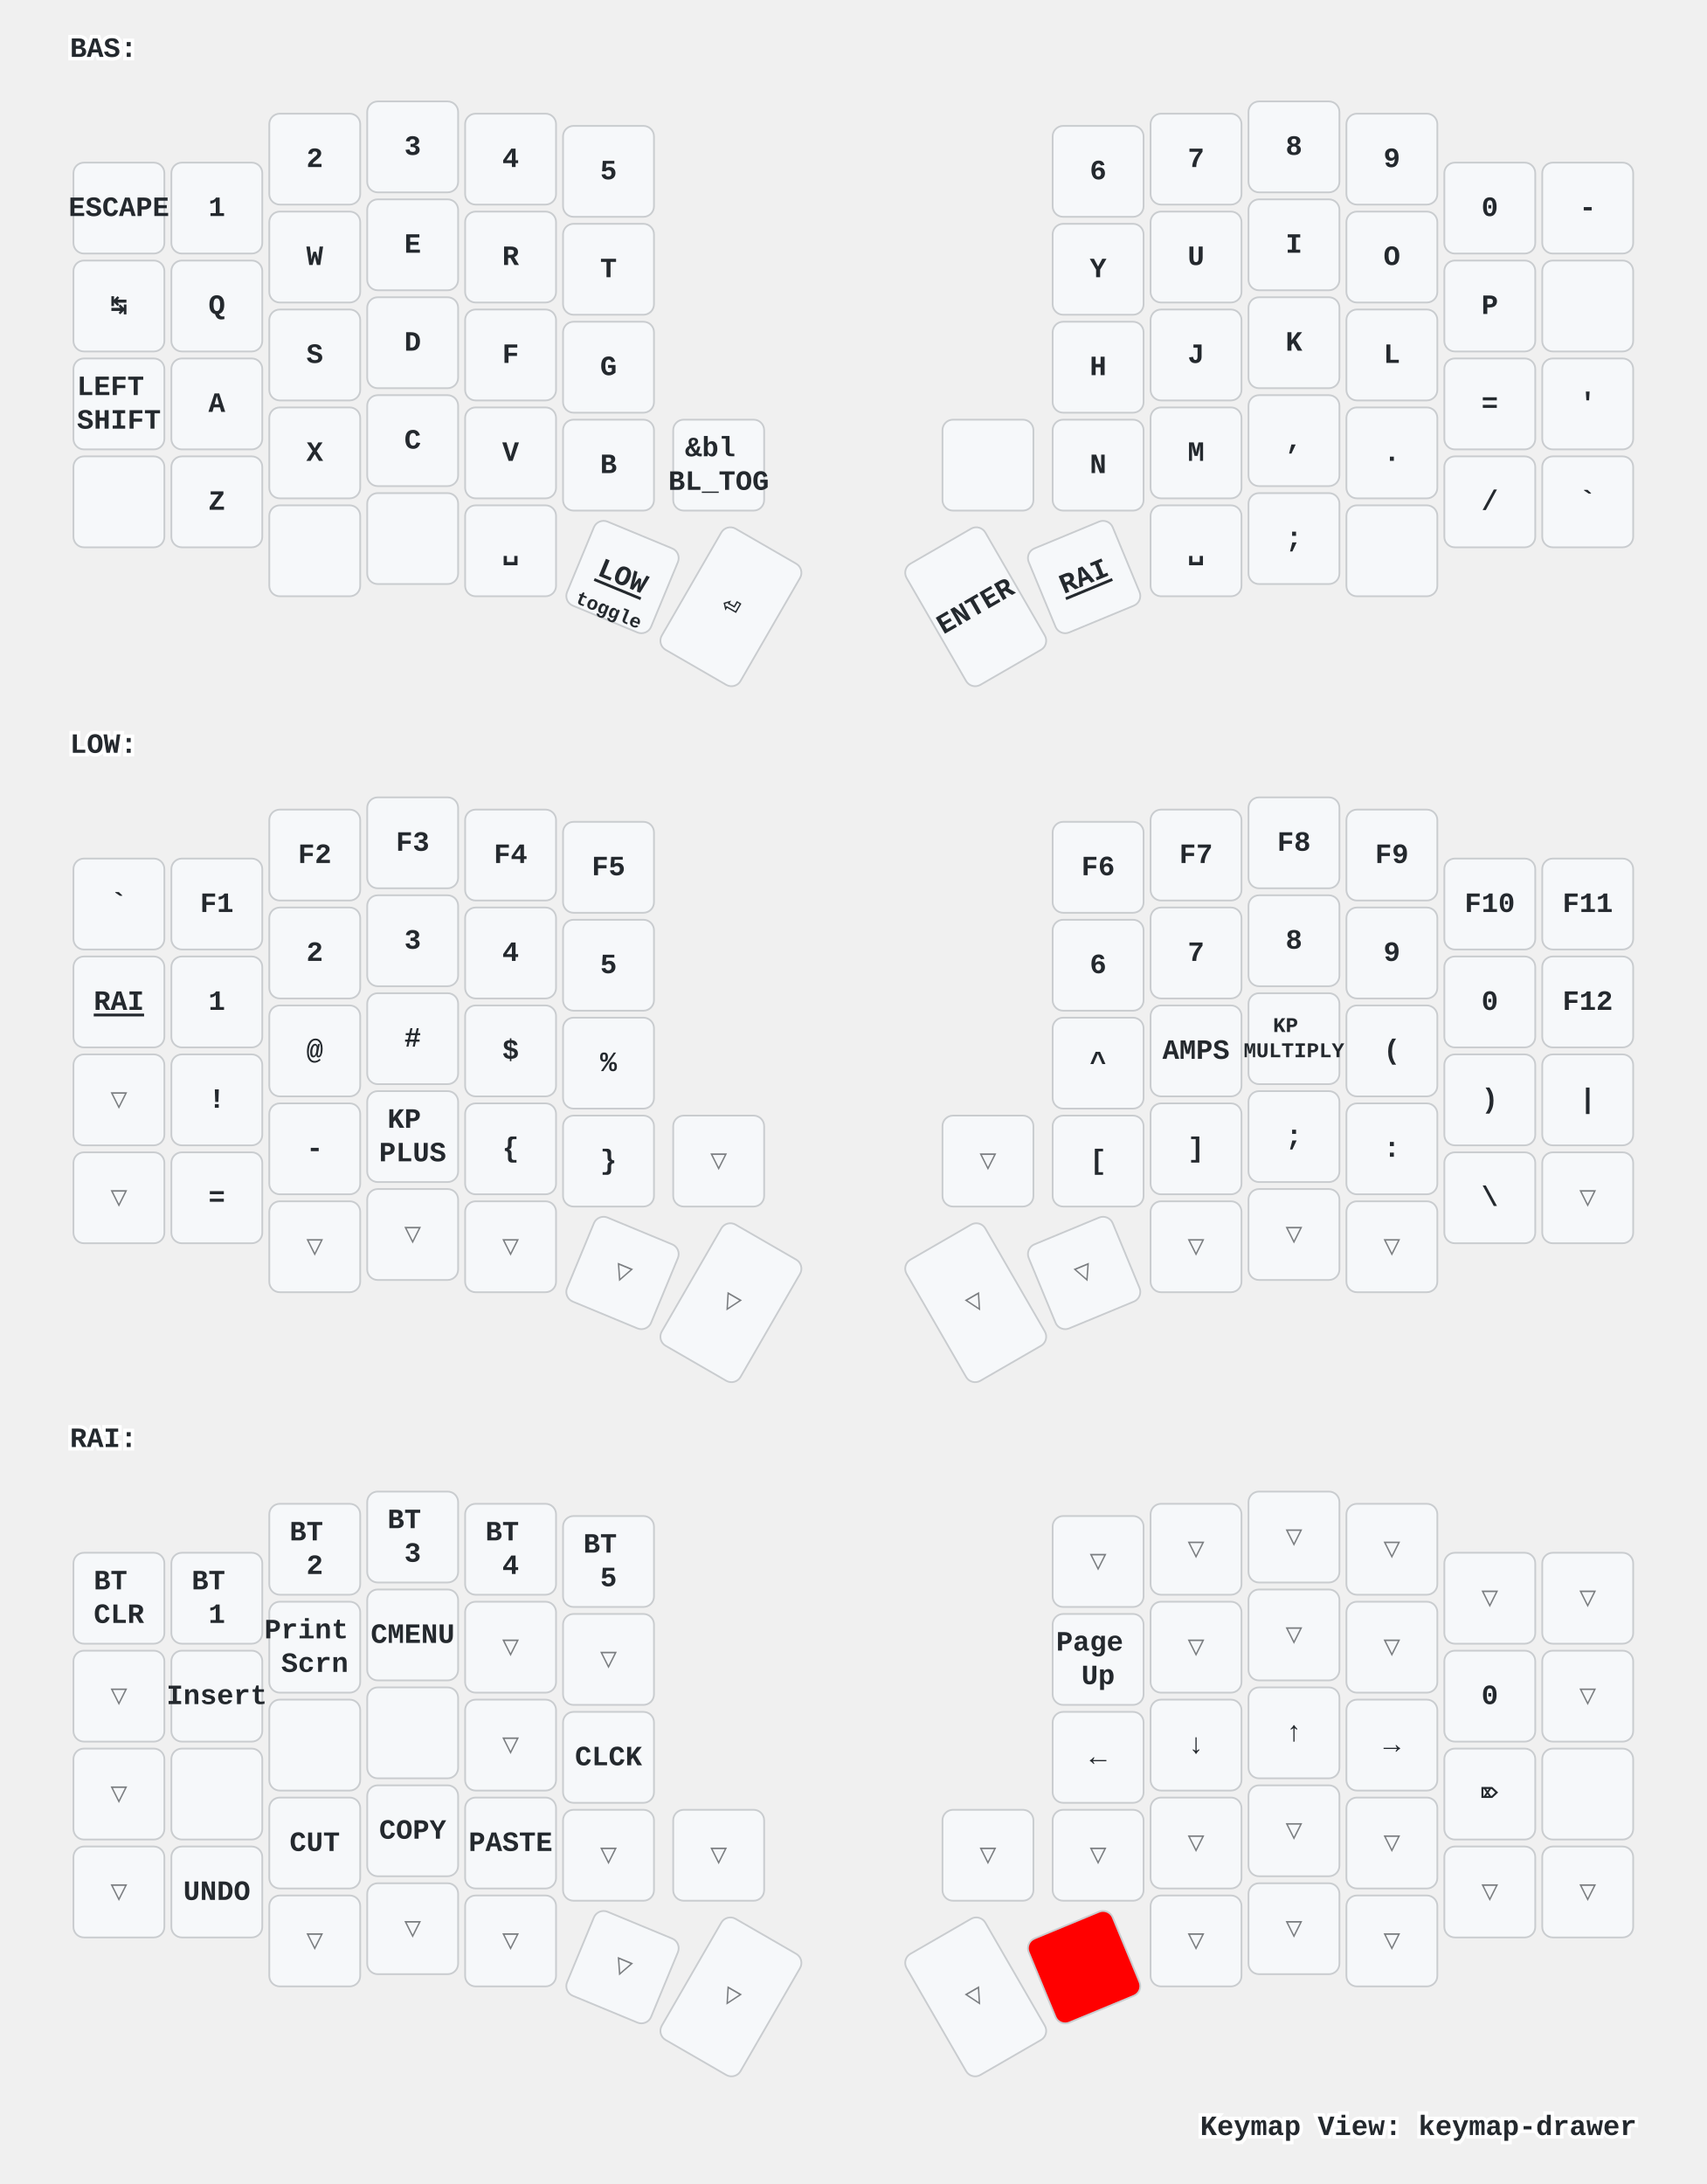
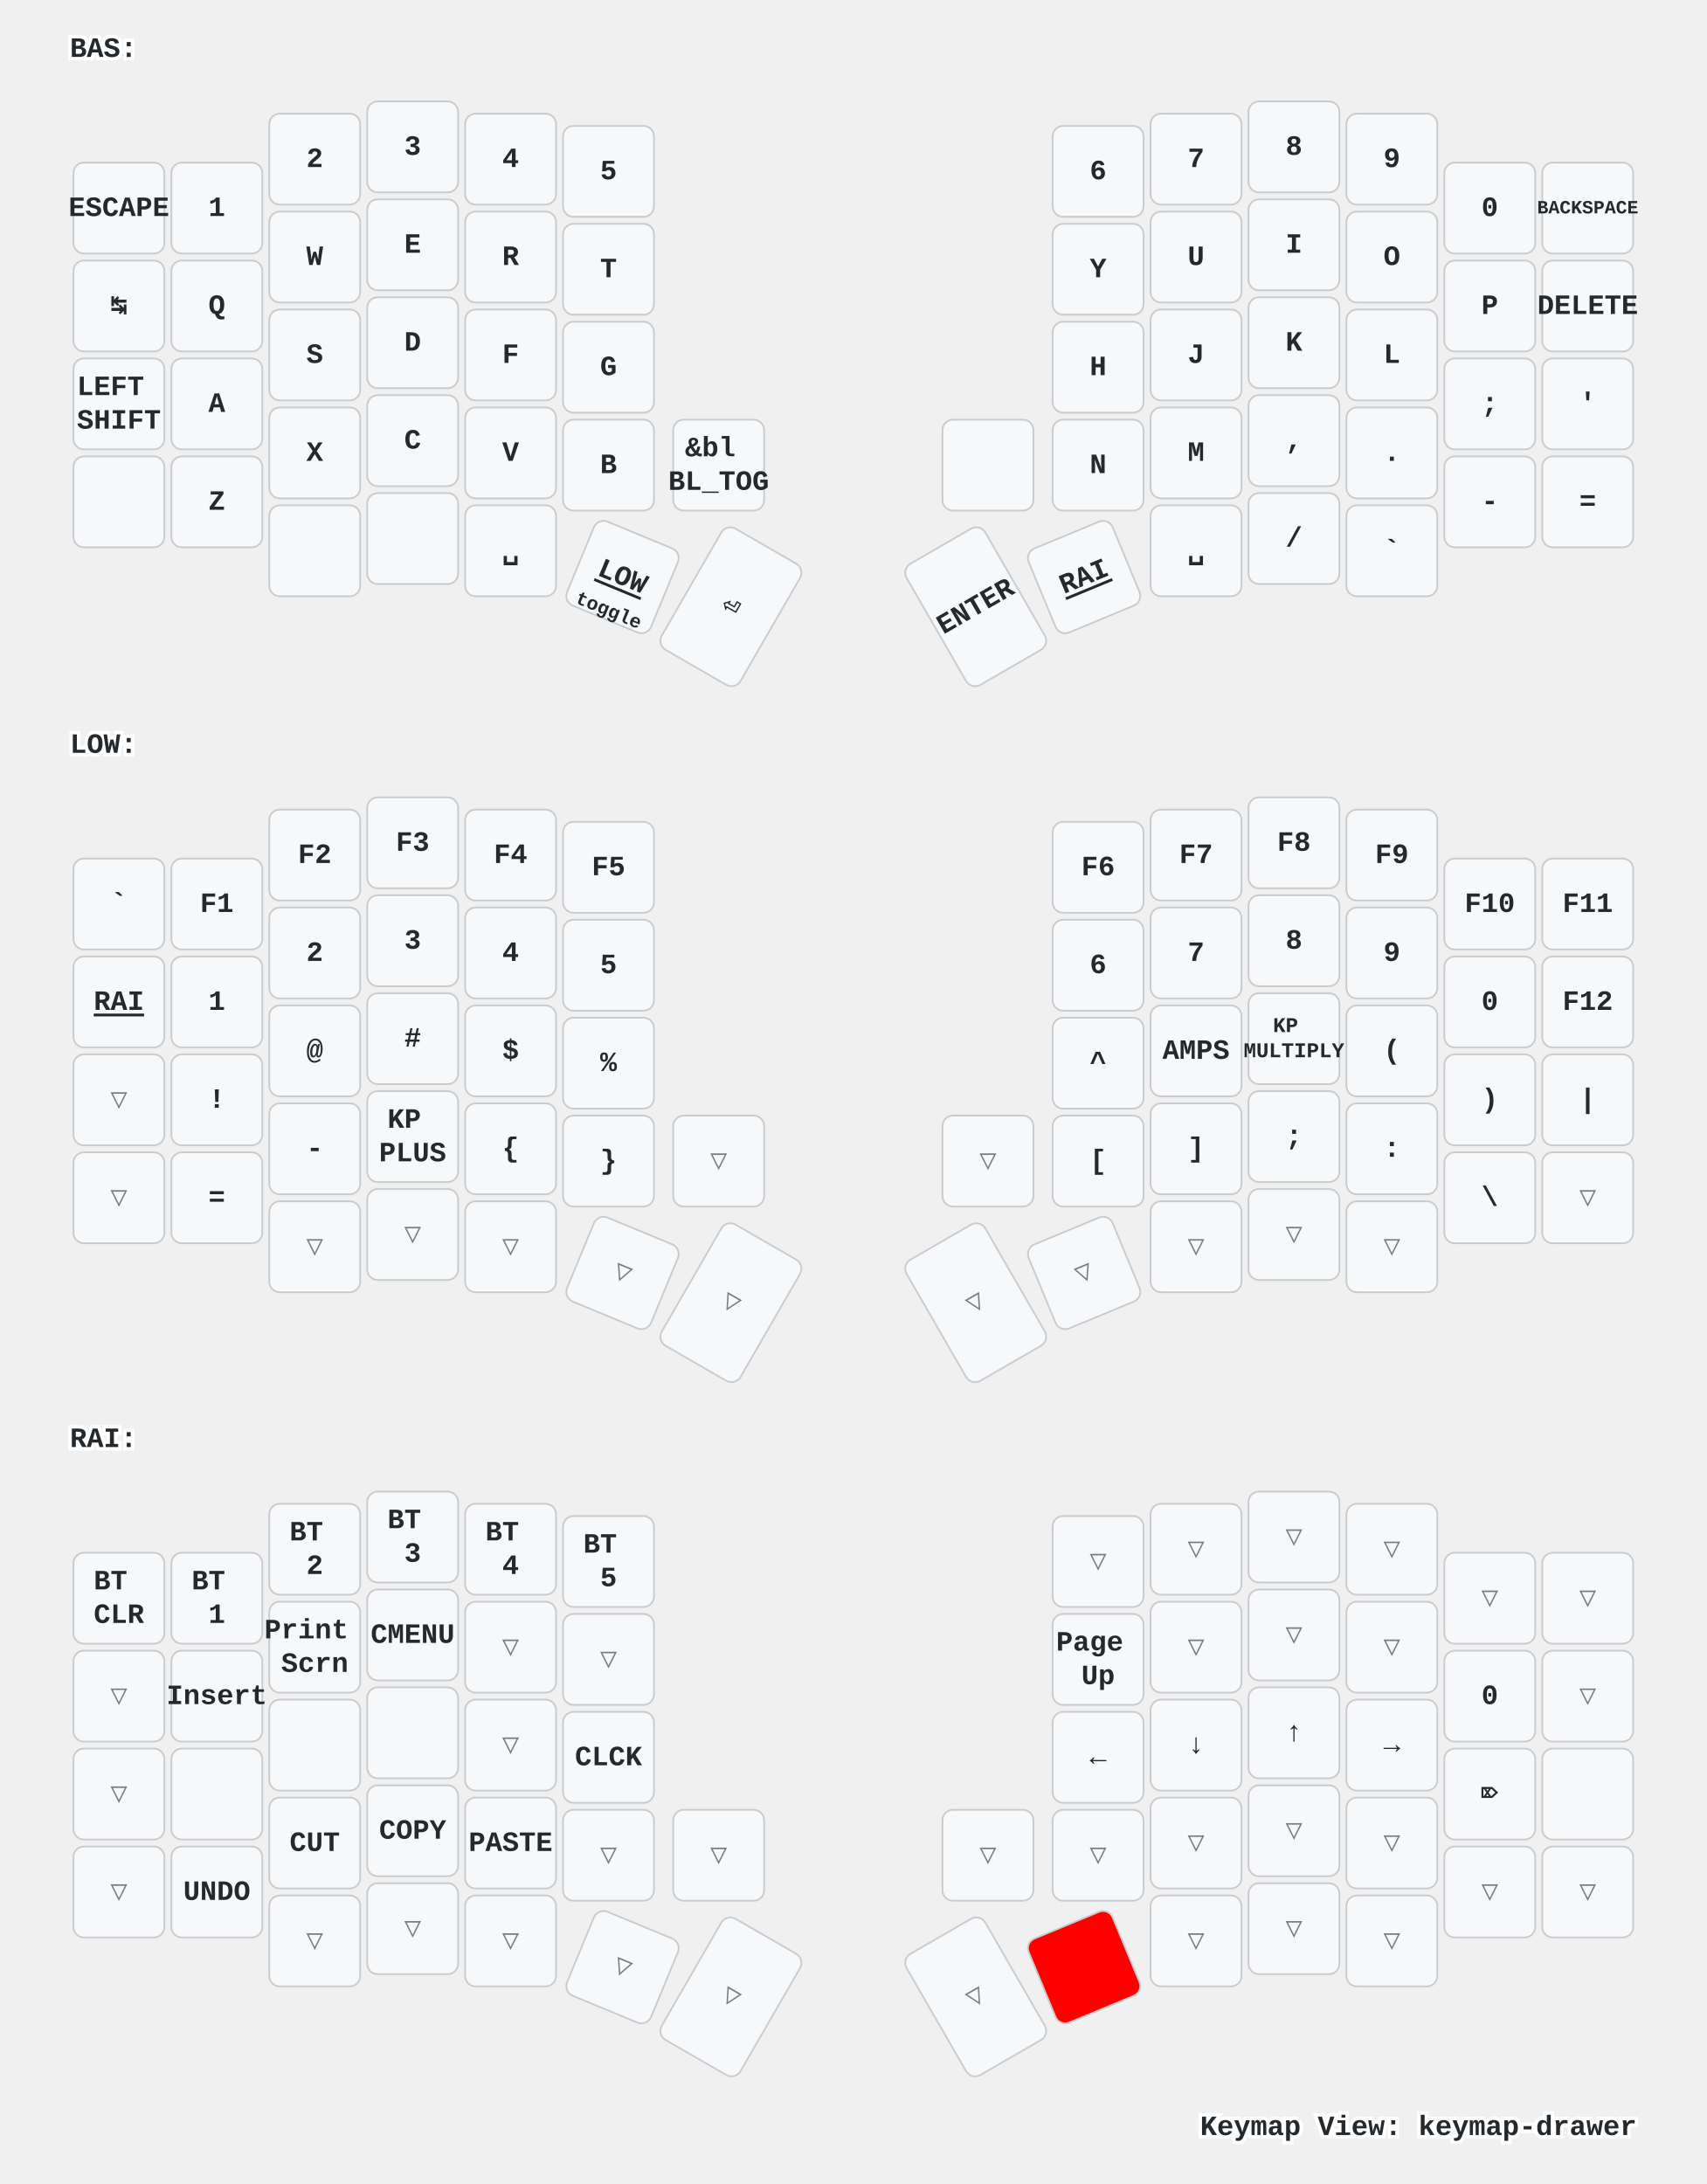
<svg xmlns="http://www.w3.org/2000/svg" xmlns:xlink="http://www.w3.org/1999/xlink" width="976" height="1249" viewBox="0 0 976 1249" class="keymap">
  <defs>/* start glyphs */
<svg id="mdi:apple-keyboard-command">
      <svg id="mdi-apple-keyboard-command" viewBox="0 0 24 24">
        <path d="M6,2A4,4 0 0,1 10,6V8H14V6A4,4 0 0,1 18,2A4,4 0 0,1 22,6A4,4 0 0,1 18,10H16V14H18A4,4 0 0,1 22,18A4,4 0 0,1 18,22A4,4 0 0,1 14,18V16H10V18A4,4 0 0,1 6,22A4,4 0 0,1 2,18A4,4 0 0,1 6,14H8V10H6A4,4 0 0,1 2,6A4,4 0 0,1 6,2M16,18A2,2 0 0,0 18,20A2,2 0 0,0 20,18A2,2 0 0,0 18,16H16V18M14,10H10V14H14V10M6,16A2,2 0 0,0 4,18A2,2 0 0,0 6,20A2,2 0 0,0 8,18V16H6M8,6A2,2 0 0,0 6,4A2,2 0 0,0 4,6A2,2 0 0,0 6,8H8V6M18,8A2,2 0 0,0 20,6A2,2 0 0,0 18,4A2,2 0 0,0 16,6V8H18Z" />
      </svg>
    </svg>
    <svg id="mdi:apple-keyboard-control">
      <svg id="mdi-apple-keyboard-control" viewBox="0 0 24 24">
        <path d="M19.78,11.78L18.36,13.19L12,6.83L5.64,13.19L4.22,11.78L12,4L19.78,11.78Z" />
      </svg>
    </svg>
    <svg id="mdi:apple-keyboard-option">
      <svg id="mdi-apple-keyboard-option" viewBox="0 0 24 24">
        <path d="M3,4H9.11L16.15,18H21V20H14.88L7.84,6H3V4M14,4H21V6H14V4Z" />
      </svg>
    </svg>
    <svg id="mdi:apple-keyboard-shift">
      <svg id="mdi-apple-keyboard-shift" viewBox="0 0 24 24">
        <path d="M15,18V12H17.17L12,6.83L6.83,12H9V18H15M12,4L22,14H17V20H7V14H2L12,4Z" />
      </svg>
    </svg>
    <svg id="mdi:backspace-outline">
      <svg id="mdi-backspace-outline" viewBox="0 0 24 24">
        <path d="M19,15.59L17.59,17L14,13.41L10.41,17L9,15.59L12.59,12L9,8.41L10.41,7L14,10.59L17.59,7L19,8.41L15.41,12L19,15.59M22,3A2,2 0 0,1 24,5V19A2,2 0 0,1 22,21H7C6.31,21 5.77,20.64 5.41,20.11L0,12L5.41,3.88C5.77,3.35 6.31,3 7,3H22M22,5H7L2.28,12L7,19H22V5Z" />
      </svg>
    </svg>
    <svg id="mdi:led-on">
      <svg id="mdi-led-on" viewBox="0 0 24 24">
        <path d="M11,0V4H13V0H11M18.3,2.29L15.24,5.29L16.64,6.71L19.7,3.71L18.3,2.29M5.71,2.29L4.29,3.71L7.29,6.71L8.71,5.29L5.71,2.29M12,6A4,4 0 0,0 8,10V16H6V18H9V23H11V18H13V23H15V18H18V16H16V10A4,4 0 0,0 12,6M2,9V11H6V9H2M18,9V11H22V9H18Z" />
      </svg>
    </svg>
    <svg id="mdi:led-outline">
      <svg id="mdi-led-outline" viewBox="0 0 24 24">
        <path d="M12,6A4,4 0 0,0 8,10V16H6V18H9V23H11V18H13V23H15V18H18V16H16V10A4,4 0 0,0 12,6M12,8A2,2 0 0,1 14,10V15H10V10A2,2 0 0,1 12,8Z" />
      </svg>
    </svg>
    <svg id="mdi:toggle-switch">
      <svg id="mdi-toggle-switch" viewBox="0 0 24 24">
        <path d="M17,7H7A5,5 0 0,0 2,12A5,5 0 0,0 7,17H17A5,5 0 0,0 22,12A5,5 0 0,0 17,7M17,15A3,3 0 0,1 14,12A3,3 0 0,1 17,9A3,3 0 0,1 20,12A3,3 0 0,1 17,15Z" />
      </svg>
    </svg>
  </defs>/* end glyphs */
<style>/* inherit to force styles through use tags */
svg path {
    fill: inherit;
}

/* font and background color specifications */
svg.keymap {
    font-family: SFMono-Regular,Consolas,Liberation Mono,Menlo,monospace;
    font-size: 14px;
    font-kerning: normal;
    text-rendering: optimizeLegibility;
    fill: #24292e;
}

/* default key styling */
rect.key {
    fill: #f6f8fa;
}

rect.key, rect.combo {
    stroke: #c9cccf;
    stroke-width: 1;
}

/* default key side styling, only used is draw_key_sides is set */
rect.side {
    filter: brightness(90%);
}

/* color accent for combo boxes */
rect.combo, rect.combo-separate {
    fill: #cdf;
}

/* color accent for held keys */
rect.held, rect.combo.held {
    fill: #fdd;
}

/* color accent for ghost (optional) keys */
rect.ghost, rect.combo.ghost {
    stroke-dasharray: 4, 4;
    stroke-width: 2;
}

text {
    text-anchor: middle;
    dominant-baseline: middle;
}

/* styling for layer labels */
text.label {
    font-weight: bold;
    text-anchor: start;
    stroke: white;
    stroke-width: 4;
    paint-order: stroke;
}

/* styling for optional footer */
text.footer {
    text-anchor: end;
    dominant-baseline: auto;
    stroke: white;
    stroke-width: 4;
    paint-order: stroke;
}

/* styling for combo tap, and key non-tap label text */
text.combo, text.hold, text.shifted, text.left, text.right, text.tl, text.tr, text.bl, text.br {
    font-size: 11px;
}

text.hold, text.bl, text.br {
    text-anchor: middle;
    dominant-baseline: auto;
}

text.shifted, text.tl, text.tr {
    text-anchor: middle;
    dominant-baseline: hanging;
}

text.left, text.tl, text.bl {
    text-anchor: start;
}

text.right, text.tr, text.br {
    text-anchor: end;
}

text.layer-activator {
    text-decoration: underline;
}

/* styling for hold/shifted label text in combo box */
text.combo.hold, text.combo.shifted, text.combo.left, text.combo.right {
    font-size: 8px;
}

/* lighter symbol for transparent keys */
text.trans {
    fill: #7b7e81;
}

/* styling for combo dendrons */
path.combo {
    stroke-width: 1;
    stroke: gray;
    fill: none;
}

/* Start Tabler Icons Cleanup */
/* cannot use height/width with glyphs */
.icon-tabler &gt; path {
    fill: inherit;
    stroke: inherit;
    stroke-width: 2;
}
/* hide tabler's default box */
.icon-tabler &gt; path[stroke="none"][fill="none"] {
    visibility: hidden;
}
/* End Tabler Icons Cleanup */

/* For default sytles, see https://github.com/caksoylar/keymap-drawer/blob/main/keymap_drawer/config.py#L85 */

svg.keymap {
  font-family: Ubuntu Mono, Inconsolata, Consolas, Liberation Mono, Menlo, monospace;
  font-size: 16px;
  font-weight: bold;
  text-rendering: optimizeLegibility;
}

/* Color accent for held keys
red = #f00
green = #0f0
blue = #00f
yellow = #ff0
cyan = #0ff
magenta = #f0f
white = #fff
black = #000
grey = #888
light grey = #ccc
#ffc
*/
rect.held, rect.combo.held {
    fill: #f00;
}

/* Technique borrowed and extended from https://github.com/englmaxi/zmk-config/blob/master/keymap-drawer/config.yaml */
.sym_sub_text.tap {
  translate: -5px 2px;
  font-size: 20px;
}
.sym_sub_text.shifted {
  translate: 10px 13px;
  font-size: 10px;
  opacity: 1.0;
}
.combo.sym_sub_text.tap {
  translate: -1px 1px;
}
.combo.sym_sub_text.shifted {
  translate: 7px 5px;
  font-size: 10px;
  opacity: 1.0;
}

/* Toggle */
.toggle.shifted {
  translate: -10px 12px;
}

.toggle.hold {
  translate: 13px -23px;
}

/* Variant for tap-dances */
.tap_dance.tap {
  translate: -7px 0px;
  font-size: 12px;
}
.tap_dance.shifted {
  translate: 7px 17px;
  font-size: 12px;
  opacity: 1.0;
}

/* Variant for symbol next to symbol */
.sym_by_sym.tap {
  translate: -6px 0px;
}
.sym_by_sym.shifted {
  translate: 10px 12px;
  opacity: 1.0;
}

.combo.sym_by_sym.tap {
  translate: -35px 0px;
}
.combo.sym_by_sym.shifted {
  translate: 35px 20px;
  opacity: 1.0;
}

.combo.sym_by_sym.hold {
  visibility: hidden;
}

/* hide hold box for combo sym_by_sym */
.combo.sym_by_sym.hold &gt; path[stroke="none"][fill="none"] {
  visibility: hidden;
}
</style>
  <g transform="translate(40, 0)" class="layer-BAS">
    <text x="0" y="28" class="label" id="BAS">BAS:</text>
    <g transform="translate(0, 56)">
      <g transform="translate(28, 63)" class="key keypos-0">
        <rect rx="6" ry="6" x="-26" y="-26" width="52" height="52" class="key" />
        <text x="0" y="0" class="key tap">ESCAPE</text>
      </g>
      <g transform="translate(84, 63)" class="key keypos-1">
        <rect rx="6" ry="6" x="-26" y="-26" width="52" height="52" class="key" />
        <text x="0" y="0" class="key tap">1</text>
      </g>
      <g transform="translate(140, 35)" class="key keypos-2">
        <rect rx="6" ry="6" x="-26" y="-26" width="52" height="52" class="key" />
        <text x="0" y="0" class="key tap">2</text>
      </g>
      <g transform="translate(196, 28)" class="key keypos-3">
        <rect rx="6" ry="6" x="-26" y="-26" width="52" height="52" class="key" />
        <text x="0" y="0" class="key tap">3</text>
      </g>
      <g transform="translate(252, 35)" class="key keypos-4">
        <rect rx="6" ry="6" x="-26" y="-26" width="52" height="52" class="key" />
        <text x="0" y="0" class="key tap">4</text>
      </g>
      <g transform="translate(308, 42)" class="key keypos-5">
        <rect rx="6" ry="6" x="-26" y="-26" width="52" height="52" class="key" />
        <text x="0" y="0" class="key tap">5</text>
      </g>
      <g transform="translate(588, 42)" class="key keypos-6">
        <rect rx="6" ry="6" x="-26" y="-26" width="52" height="52" class="key" />
        <text x="0" y="0" class="key tap">6</text>
      </g>
      <g transform="translate(644, 35)" class="key keypos-7">
        <rect rx="6" ry="6" x="-26" y="-26" width="52" height="52" class="key" />
        <text x="0" y="0" class="key tap">7</text>
      </g>
      <g transform="translate(700, 28)" class="key keypos-8">
        <rect rx="6" ry="6" x="-26" y="-26" width="52" height="52" class="key" />
        <text x="0" y="0" class="key tap">8</text>
      </g>
      <g transform="translate(756, 35)" class="key keypos-9">
        <rect rx="6" ry="6" x="-26" y="-26" width="52" height="52" class="key" />
        <text x="0" y="0" class="key tap">9</text>
      </g>
      <g transform="translate(812, 63)" class="key keypos-10">
        <rect rx="6" ry="6" x="-26" y="-26" width="52" height="52" class="key" />
        <text x="0" y="0" class="key tap">0</text>
      </g>
      <g transform="translate(868, 63)" class="key keypos-11">
        <rect rx="6" ry="6" x="-26" y="-26" width="52" height="52" class="key" />
-         <text x="0" y="0" class="key tap">-</text>
+         <text x="0" y="0" class="key tap">
+           <tspan style="font-size: 67%">BACKSPACE</tspan>
+         </text>
      </g>
      <g transform="translate(28, 119)" class="key keypos-12">
        <rect rx="6" ry="6" x="-26" y="-26" width="52" height="52" class="key" />
        <text x="0" y="0" class="key tap">↹</text>
      </g>
      <g transform="translate(84, 119)" class="key keypos-13">
        <rect rx="6" ry="6" x="-26" y="-26" width="52" height="52" class="key" />
        <text x="0" y="0" class="key tap">Q</text>
      </g>
      <g transform="translate(140, 91)" class="key keypos-14">
        <rect rx="6" ry="6" x="-26" y="-26" width="52" height="52" class="key" />
        <text x="0" y="0" class="key tap">W</text>
      </g>
      <g transform="translate(196, 84)" class="key keypos-15">
        <rect rx="6" ry="6" x="-26" y="-26" width="52" height="52" class="key" />
        <text x="0" y="0" class="key tap">E</text>
      </g>
      <g transform="translate(252, 91)" class="key keypos-16">
        <rect rx="6" ry="6" x="-26" y="-26" width="52" height="52" class="key" />
        <text x="0" y="0" class="key tap">R</text>
      </g>
      <g transform="translate(308, 98)" class="key keypos-17">
        <rect rx="6" ry="6" x="-26" y="-26" width="52" height="52" class="key" />
        <text x="0" y="0" class="key tap">T</text>
      </g>
      <g transform="translate(588, 98)" class="key keypos-18">
        <rect rx="6" ry="6" x="-26" y="-26" width="52" height="52" class="key" />
        <text x="0" y="0" class="key tap">Y</text>
      </g>
      <g transform="translate(644, 91)" class="key keypos-19">
        <rect rx="6" ry="6" x="-26" y="-26" width="52" height="52" class="key" />
        <text x="0" y="0" class="key tap">U</text>
      </g>
      <g transform="translate(700, 84)" class="key keypos-20">
        <rect rx="6" ry="6" x="-26" y="-26" width="52" height="52" class="key" />
        <text x="0" y="0" class="key tap">I</text>
      </g>
      <g transform="translate(756, 91)" class="key keypos-21">
        <rect rx="6" ry="6" x="-26" y="-26" width="52" height="52" class="key" />
        <text x="0" y="0" class="key tap">O</text>
      </g>
      <g transform="translate(812, 119)" class="key keypos-22">
        <rect rx="6" ry="6" x="-26" y="-26" width="52" height="52" class="key" />
        <text x="0" y="0" class="key tap">P</text>
      </g>
      <g transform="translate(868, 119)" class="key keypos-23">
        <rect rx="6" ry="6" x="-26" y="-26" width="52" height="52" class="key" />
-         <use href="#mdi:backspace-outline" xlink:href="#mdi:backspace-outline" x="-9" y="-9" height="18" width="18.0" class="key tap glyph mdi:backspace-outline" />
+         <text x="0" y="0" class="key tap">DELETE</text>
      </g>
      <g transform="translate(28, 175)" class="key keypos-24">
        <rect rx="6" ry="6" x="-26" y="-26" width="52" height="52" class="key" />
        <text x="0" y="0" class="key tap">
          <tspan x="0" dy="-0.6em">LEFT</tspan>
          <tspan x="0" dy="1.2em">SHIFT</tspan>
        </text>
      </g>
      <g transform="translate(84, 175)" class="key keypos-25">
        <rect rx="6" ry="6" x="-26" y="-26" width="52" height="52" class="key" />
        <text x="0" y="0" class="key tap">A</text>
      </g>
      <g transform="translate(140, 147)" class="key keypos-26">
        <rect rx="6" ry="6" x="-26" y="-26" width="52" height="52" class="key" />
        <text x="0" y="0" class="key tap">S</text>
      </g>
      <g transform="translate(196, 140)" class="key keypos-27">
        <rect rx="6" ry="6" x="-26" y="-26" width="52" height="52" class="key" />
        <text x="0" y="0" class="key tap">D</text>
      </g>
      <g transform="translate(252, 147)" class="key keypos-28">
        <rect rx="6" ry="6" x="-26" y="-26" width="52" height="52" class="key" />
        <text x="0" y="0" class="key tap">F</text>
      </g>
      <g transform="translate(308, 154)" class="key keypos-29">
        <rect rx="6" ry="6" x="-26" y="-26" width="52" height="52" class="key" />
        <text x="0" y="0" class="key tap">G</text>
      </g>
      <g transform="translate(588, 154)" class="key keypos-30">
        <rect rx="6" ry="6" x="-26" y="-26" width="52" height="52" class="key" />
        <text x="0" y="0" class="key tap">H</text>
      </g>
      <g transform="translate(644, 147)" class="key keypos-31">
        <rect rx="6" ry="6" x="-26" y="-26" width="52" height="52" class="key" />
        <text x="0" y="0" class="key tap">J</text>
      </g>
      <g transform="translate(700, 140)" class="key keypos-32">
        <rect rx="6" ry="6" x="-26" y="-26" width="52" height="52" class="key" />
        <text x="0" y="0" class="key tap">K</text>
      </g>
      <g transform="translate(756, 147)" class="key keypos-33">
        <rect rx="6" ry="6" x="-26" y="-26" width="52" height="52" class="key" />
        <text x="0" y="0" class="key tap">L</text>
      </g>
      <g transform="translate(812, 175)" class="key keypos-34">
        <rect rx="6" ry="6" x="-26" y="-26" width="52" height="52" class="key" />
-         <text x="0" y="0" class="key tap">=</text>
+         <text x="0" y="0" class="key tap">;</text>
      </g>
      <g transform="translate(868, 175)" class="key keypos-35">
        <rect rx="6" ry="6" x="-26" y="-26" width="52" height="52" class="key" />
        <text x="0" y="0" class="key tap">'</text>
      </g>
      <g transform="translate(28, 231)" class="key keypos-36">
        <rect rx="6" ry="6" x="-26" y="-26" width="52" height="52" class="key" />
        <use href="#mdi:apple-keyboard-control" xlink:href="#mdi:apple-keyboard-control" x="-9" y="-9" height="18" width="18.0" class="key tap glyph mdi:apple-keyboard-control" />
      </g>
      <g transform="translate(84, 231)" class="key keypos-37">
        <rect rx="6" ry="6" x="-26" y="-26" width="52" height="52" class="key" />
        <text x="0" y="0" class="key tap">Z</text>
      </g>
      <g transform="translate(140, 203)" class="key keypos-38">
        <rect rx="6" ry="6" x="-26" y="-26" width="52" height="52" class="key" />
        <text x="0" y="0" class="key tap">X</text>
      </g>
      <g transform="translate(196, 196)" class="key keypos-39">
        <rect rx="6" ry="6" x="-26" y="-26" width="52" height="52" class="key" />
        <text x="0" y="0" class="key tap">C</text>
      </g>
      <g transform="translate(252, 203)" class="key keypos-40">
        <rect rx="6" ry="6" x="-26" y="-26" width="52" height="52" class="key" />
        <text x="0" y="0" class="key tap">V</text>
      </g>
      <g transform="translate(308, 210)" class="key keypos-41">
        <rect rx="6" ry="6" x="-26" y="-26" width="52" height="52" class="key" />
        <text x="0" y="0" class="key tap">B</text>
      </g>
      <g transform="translate(371, 210)" class="key keypos-42">
        <rect rx="6" ry="6" x="-26" y="-26" width="52" height="52" class="key" />
        <text x="0" y="0" class="key tap">
          <tspan x="0" dy="-0.6em">&amp;bl</tspan>
          <tspan x="0" dy="1.2em">BL_TOG</tspan>
        </text>
      </g>
      <g transform="translate(525, 210)" class="key toggle keypos-43">
        <rect rx="6" ry="6" x="-26" y="-26" width="52" height="52" class="key toggle" />
        <use href="#mdi:led-on" xlink:href="#mdi:led-on" x="-9" y="-9" height="18" width="18.0" class="key toggle tap glyph mdi:led-on" />
        <use href="#mdi:toggle-switch" xlink:href="#mdi:toggle-switch" x="-8" y="9" height="15" width="15.0" class="key toggle hold glyph mdi:toggle-switch" />
        <use href="#mdi:led-outline" xlink:href="#mdi:led-outline" x="-8" y="-24" height="15" width="15.0" class="key toggle shifted glyph mdi:led-outline" />
      </g>
      <g transform="translate(588, 210)" class="key keypos-44">
        <rect rx="6" ry="6" x="-26" y="-26" width="52" height="52" class="key" />
        <text x="0" y="0" class="key tap">N</text>
      </g>
      <g transform="translate(644, 203)" class="key keypos-45">
        <rect rx="6" ry="6" x="-26" y="-26" width="52" height="52" class="key" />
        <text x="0" y="0" class="key tap">M</text>
      </g>
      <g transform="translate(700, 196)" class="key keypos-46">
        <rect rx="6" ry="6" x="-26" y="-26" width="52" height="52" class="key" />
        <text x="0" y="0" class="key tap">,</text>
      </g>
      <g transform="translate(756, 203)" class="key keypos-47">
        <rect rx="6" ry="6" x="-26" y="-26" width="52" height="52" class="key" />
        <text x="0" y="0" class="key tap">.</text>
      </g>
      <g transform="translate(812, 231)" class="key keypos-48">
        <rect rx="6" ry="6" x="-26" y="-26" width="52" height="52" class="key" />
-         <text x="0" y="0" class="key tap">/</text>
+         <text x="0" y="0" class="key tap">-</text>
      </g>
      <g transform="translate(868, 231)" class="key keypos-49">
        <rect rx="6" ry="6" x="-26" y="-26" width="52" height="52" class="key" />
-         <text x="0" y="0" class="key tap">`</text>
+         <text x="0" y="0" class="key tap">=</text>
      </g>
      <g transform="translate(140, 259)" class="key keypos-50">
        <rect rx="6" ry="6" x="-26" y="-26" width="52" height="52" class="key" />
        <use href="#mdi:apple-keyboard-command" xlink:href="#mdi:apple-keyboard-command" x="-9" y="-9" height="18" width="18.0" class="key tap glyph mdi:apple-keyboard-command" />
      </g>
      <g transform="translate(196, 252)" class="key keypos-51">
        <rect rx="6" ry="6" x="-26" y="-26" width="52" height="52" class="key" />
        <use href="#mdi:apple-keyboard-option" xlink:href="#mdi:apple-keyboard-option" x="-9" y="-9" height="18" width="18.0" class="key tap glyph mdi:apple-keyboard-option" />
      </g>
      <g transform="translate(252, 259)" class="key keypos-52">
        <rect rx="6" ry="6" x="-26" y="-26" width="52" height="52" class="key" />
        <text x="0" y="0" class="key tap">␣</text>
      </g>
      <g transform="translate(316, 274) rotate(22.5)" class="key keypos-53">
        <rect rx="6" ry="6" x="-26" y="-26" width="52" height="52" class="key" />
        <a href="#LOW">
          <text x="0" y="0" class="key tap layer-activator">LOW</text>
        </a>
        <text x="0" y="24" class="key hold">toggle</text>
      </g>
      <g transform="translate(378, 291) rotate(30.0)" class="key keypos-54">
        <rect rx="6" ry="6" x="-26" y="-40" width="52" height="80" class="key" />
        <text x="0" y="0" class="key tap">⏎</text>
      </g>
      <g transform="translate(518, 291) rotate(-30.0)" class="key keypos-55">
        <rect rx="6" ry="6" x="-26" y="-40" width="52" height="80" class="key" />
        <text x="0" y="0" class="key tap">ENTER</text>
      </g>
      <g transform="translate(580, 274) rotate(-22.5)" class="key keypos-56">
        <rect rx="6" ry="6" x="-26" y="-26" width="52" height="52" class="key" />
        <a href="#RAI">
          <text x="0" y="0" class="key tap layer-activator">RAI</text>
        </a>
      </g>
      <g transform="translate(644, 259)" class="key keypos-57">
        <rect rx="6" ry="6" x="-26" y="-26" width="52" height="52" class="key" />
        <text x="0" y="0" class="key tap">␣</text>
      </g>
      <g transform="translate(700, 252)" class="key keypos-58">
        <rect rx="6" ry="6" x="-26" y="-26" width="52" height="52" class="key" />
-         <text x="0" y="0" class="key tap">;</text>
+         <text x="0" y="0" class="key tap">/</text>
      </g>
      <g transform="translate(756, 259)" class="key keypos-59">
        <rect rx="6" ry="6" x="-26" y="-26" width="52" height="52" class="key" />
-         <use href="#mdi:apple-keyboard-command" xlink:href="#mdi:apple-keyboard-command" x="-9" y="-9" height="18" width="18.0" class="key tap glyph mdi:apple-keyboard-command" />
+         <text x="0" y="0" class="key tap">`</text>
      </g>
    </g>
  </g>
  <g transform="translate(40, 398)" class="layer-LOW">
    <text x="0" y="28" class="label" id="LOW">LOW:</text>
    <g transform="translate(0, 56)">
      <g transform="translate(28, 63)" class="key keypos-0">
        <rect rx="6" ry="6" x="-26" y="-26" width="52" height="52" class="key" />
        <text x="0" y="0" class="key tap">`</text>
      </g>
      <g transform="translate(84, 63)" class="key keypos-1">
        <rect rx="6" ry="6" x="-26" y="-26" width="52" height="52" class="key" />
        <text x="0" y="0" class="key tap">F1</text>
      </g>
      <g transform="translate(140, 35)" class="key keypos-2">
        <rect rx="6" ry="6" x="-26" y="-26" width="52" height="52" class="key" />
        <text x="0" y="0" class="key tap">F2</text>
      </g>
      <g transform="translate(196, 28)" class="key keypos-3">
        <rect rx="6" ry="6" x="-26" y="-26" width="52" height="52" class="key" />
        <text x="0" y="0" class="key tap">F3</text>
      </g>
      <g transform="translate(252, 35)" class="key keypos-4">
        <rect rx="6" ry="6" x="-26" y="-26" width="52" height="52" class="key" />
        <text x="0" y="0" class="key tap">F4</text>
      </g>
      <g transform="translate(308, 42)" class="key keypos-5">
        <rect rx="6" ry="6" x="-26" y="-26" width="52" height="52" class="key" />
        <text x="0" y="0" class="key tap">F5</text>
      </g>
      <g transform="translate(588, 42)" class="key keypos-6">
        <rect rx="6" ry="6" x="-26" y="-26" width="52" height="52" class="key" />
        <text x="0" y="0" class="key tap">F6</text>
      </g>
      <g transform="translate(644, 35)" class="key keypos-7">
        <rect rx="6" ry="6" x="-26" y="-26" width="52" height="52" class="key" />
        <text x="0" y="0" class="key tap">F7</text>
      </g>
      <g transform="translate(700, 28)" class="key keypos-8">
        <rect rx="6" ry="6" x="-26" y="-26" width="52" height="52" class="key" />
        <text x="0" y="0" class="key tap">F8</text>
      </g>
      <g transform="translate(756, 35)" class="key keypos-9">
        <rect rx="6" ry="6" x="-26" y="-26" width="52" height="52" class="key" />
        <text x="0" y="0" class="key tap">F9</text>
      </g>
      <g transform="translate(812, 63)" class="key keypos-10">
        <rect rx="6" ry="6" x="-26" y="-26" width="52" height="52" class="key" />
        <text x="0" y="0" class="key tap">F10</text>
      </g>
      <g transform="translate(868, 63)" class="key keypos-11">
        <rect rx="6" ry="6" x="-26" y="-26" width="52" height="52" class="key" />
        <text x="0" y="0" class="key tap">F11</text>
      </g>
      <g transform="translate(28, 119)" class="key keypos-12">
        <rect rx="6" ry="6" x="-26" y="-26" width="52" height="52" class="key" />
        <a href="#RAI">
          <text x="0" y="0" class="key tap layer-activator">RAI</text>
        </a>
      </g>
      <g transform="translate(84, 119)" class="key keypos-13">
        <rect rx="6" ry="6" x="-26" y="-26" width="52" height="52" class="key" />
        <text x="0" y="0" class="key tap">1</text>
      </g>
      <g transform="translate(140, 91)" class="key keypos-14">
        <rect rx="6" ry="6" x="-26" y="-26" width="52" height="52" class="key" />
        <text x="0" y="0" class="key tap">2</text>
      </g>
      <g transform="translate(196, 84)" class="key keypos-15">
        <rect rx="6" ry="6" x="-26" y="-26" width="52" height="52" class="key" />
        <text x="0" y="0" class="key tap">3</text>
      </g>
      <g transform="translate(252, 91)" class="key keypos-16">
        <rect rx="6" ry="6" x="-26" y="-26" width="52" height="52" class="key" />
        <text x="0" y="0" class="key tap">4</text>
      </g>
      <g transform="translate(308, 98)" class="key keypos-17">
        <rect rx="6" ry="6" x="-26" y="-26" width="52" height="52" class="key" />
        <text x="0" y="0" class="key tap">5</text>
      </g>
      <g transform="translate(588, 98)" class="key keypos-18">
        <rect rx="6" ry="6" x="-26" y="-26" width="52" height="52" class="key" />
        <text x="0" y="0" class="key tap">6</text>
      </g>
      <g transform="translate(644, 91)" class="key keypos-19">
        <rect rx="6" ry="6" x="-26" y="-26" width="52" height="52" class="key" />
        <text x="0" y="0" class="key tap">7</text>
      </g>
      <g transform="translate(700, 84)" class="key keypos-20">
        <rect rx="6" ry="6" x="-26" y="-26" width="52" height="52" class="key" />
        <text x="0" y="0" class="key tap">8</text>
      </g>
      <g transform="translate(756, 91)" class="key keypos-21">
        <rect rx="6" ry="6" x="-26" y="-26" width="52" height="52" class="key" />
        <text x="0" y="0" class="key tap">9</text>
      </g>
      <g transform="translate(812, 119)" class="key keypos-22">
        <rect rx="6" ry="6" x="-26" y="-26" width="52" height="52" class="key" />
        <text x="0" y="0" class="key tap">0</text>
      </g>
      <g transform="translate(868, 119)" class="key keypos-23">
        <rect rx="6" ry="6" x="-26" y="-26" width="52" height="52" class="key" />
        <text x="0" y="0" class="key tap">F12</text>
      </g>
      <g transform="translate(28, 175)" class="key trans keypos-24">
        <rect rx="6" ry="6" x="-26" y="-26" width="52" height="52" class="key trans" />
        <text x="0" y="0" class="key trans tap">▽</text>
      </g>
      <g transform="translate(84, 175)" class="key keypos-25">
        <rect rx="6" ry="6" x="-26" y="-26" width="52" height="52" class="key" />
        <text x="0" y="0" class="key tap">!</text>
      </g>
      <g transform="translate(140, 147)" class="key keypos-26">
        <rect rx="6" ry="6" x="-26" y="-26" width="52" height="52" class="key" />
        <text x="0" y="0" class="key tap">@</text>
      </g>
      <g transform="translate(196, 140)" class="key keypos-27">
        <rect rx="6" ry="6" x="-26" y="-26" width="52" height="52" class="key" />
        <text x="0" y="0" class="key tap">#</text>
      </g>
      <g transform="translate(252, 147)" class="key keypos-28">
        <rect rx="6" ry="6" x="-26" y="-26" width="52" height="52" class="key" />
        <text x="0" y="0" class="key tap">$</text>
      </g>
      <g transform="translate(308, 154)" class="key keypos-29">
        <rect rx="6" ry="6" x="-26" y="-26" width="52" height="52" class="key" />
        <text x="0" y="0" class="key tap">%</text>
      </g>
      <g transform="translate(588, 154)" class="key keypos-30">
        <rect rx="6" ry="6" x="-26" y="-26" width="52" height="52" class="key" />
        <text x="0" y="0" class="key tap">^</text>
      </g>
      <g transform="translate(644, 147)" class="key keypos-31">
        <rect rx="6" ry="6" x="-26" y="-26" width="52" height="52" class="key" />
        <text x="0" y="0" class="key tap">AMPS</text>
      </g>
      <g transform="translate(700, 140)" class="key keypos-32">
        <rect rx="6" ry="6" x="-26" y="-26" width="52" height="52" class="key" />
        <text x="0" y="0" class="key tap">
          <tspan x="0" dy="-0.6em" style="font-size: 75%">KP</tspan>
          <tspan x="0" dy="1.2em" style="font-size: 75%">MULTIPLY</tspan>
        </text>
      </g>
      <g transform="translate(756, 147)" class="key keypos-33">
        <rect rx="6" ry="6" x="-26" y="-26" width="52" height="52" class="key" />
        <text x="0" y="0" class="key tap">(</text>
      </g>
      <g transform="translate(812, 175)" class="key keypos-34">
        <rect rx="6" ry="6" x="-26" y="-26" width="52" height="52" class="key" />
        <text x="0" y="0" class="key tap">)</text>
      </g>
      <g transform="translate(868, 175)" class="key keypos-35">
        <rect rx="6" ry="6" x="-26" y="-26" width="52" height="52" class="key" />
        <text x="0" y="0" class="key tap">|</text>
      </g>
      <g transform="translate(28, 231)" class="key trans keypos-36">
        <rect rx="6" ry="6" x="-26" y="-26" width="52" height="52" class="key trans" />
        <text x="0" y="0" class="key trans tap">▽</text>
      </g>
      <g transform="translate(84, 231)" class="key keypos-37">
        <rect rx="6" ry="6" x="-26" y="-26" width="52" height="52" class="key" />
        <text x="0" y="0" class="key tap">=</text>
      </g>
      <g transform="translate(140, 203)" class="key keypos-38">
        <rect rx="6" ry="6" x="-26" y="-26" width="52" height="52" class="key" />
        <text x="0" y="0" class="key tap">-</text>
      </g>
      <g transform="translate(196, 196)" class="key keypos-39">
        <rect rx="6" ry="6" x="-26" y="-26" width="52" height="52" class="key" />
        <text x="0" y="0" class="key tap">
          <tspan x="0" dy="-0.6em">KP</tspan>
          <tspan x="0" dy="1.2em">PLUS</tspan>
        </text>
      </g>
      <g transform="translate(252, 203)" class="key keypos-40">
        <rect rx="6" ry="6" x="-26" y="-26" width="52" height="52" class="key" />
        <text x="0" y="0" class="key tap">{</text>
      </g>
      <g transform="translate(308, 210)" class="key keypos-41">
        <rect rx="6" ry="6" x="-26" y="-26" width="52" height="52" class="key" />
        <text x="0" y="0" class="key tap">}</text>
      </g>
      <g transform="translate(371, 210)" class="key trans keypos-42">
        <rect rx="6" ry="6" x="-26" y="-26" width="52" height="52" class="key trans" />
        <text x="0" y="0" class="key trans tap">▽</text>
      </g>
      <g transform="translate(525, 210)" class="key trans keypos-43">
        <rect rx="6" ry="6" x="-26" y="-26" width="52" height="52" class="key trans" />
        <text x="0" y="0" class="key trans tap">▽</text>
      </g>
      <g transform="translate(588, 210)" class="key keypos-44">
        <rect rx="6" ry="6" x="-26" y="-26" width="52" height="52" class="key" />
        <text x="0" y="0" class="key tap">[</text>
      </g>
      <g transform="translate(644, 203)" class="key keypos-45">
        <rect rx="6" ry="6" x="-26" y="-26" width="52" height="52" class="key" />
        <text x="0" y="0" class="key tap">]</text>
      </g>
      <g transform="translate(700, 196)" class="key keypos-46">
        <rect rx="6" ry="6" x="-26" y="-26" width="52" height="52" class="key" />
        <text x="0" y="0" class="key tap">;</text>
      </g>
      <g transform="translate(756, 203)" class="key keypos-47">
        <rect rx="6" ry="6" x="-26" y="-26" width="52" height="52" class="key" />
        <text x="0" y="0" class="key tap">:</text>
      </g>
      <g transform="translate(812, 231)" class="key keypos-48">
        <rect rx="6" ry="6" x="-26" y="-26" width="52" height="52" class="key" />
        <text x="0" y="0" class="key tap">\</text>
      </g>
      <g transform="translate(868, 231)" class="key trans keypos-49">
        <rect rx="6" ry="6" x="-26" y="-26" width="52" height="52" class="key trans" />
        <text x="0" y="0" class="key trans tap">▽</text>
      </g>
      <g transform="translate(140, 259)" class="key trans keypos-50">
        <rect rx="6" ry="6" x="-26" y="-26" width="52" height="52" class="key trans" />
        <text x="0" y="0" class="key trans tap">▽</text>
      </g>
      <g transform="translate(196, 252)" class="key trans keypos-51">
        <rect rx="6" ry="6" x="-26" y="-26" width="52" height="52" class="key trans" />
        <text x="0" y="0" class="key trans tap">▽</text>
      </g>
      <g transform="translate(252, 259)" class="key trans keypos-52">
        <rect rx="6" ry="6" x="-26" y="-26" width="52" height="52" class="key trans" />
        <text x="0" y="0" class="key trans tap">▽</text>
      </g>
      <g transform="translate(316, 274) rotate(22.5)" class="key trans keypos-53">
        <rect rx="6" ry="6" x="-26" y="-26" width="52" height="52" class="key trans" />
        <text x="0" y="0" class="key trans tap">▽</text>
      </g>
      <g transform="translate(378, 291) rotate(30.0)" class="key trans keypos-54">
        <rect rx="6" ry="6" x="-26" y="-40" width="52" height="80" class="key trans" />
        <text x="0" y="0" class="key trans tap">▽</text>
      </g>
      <g transform="translate(518, 291) rotate(-30.0)" class="key trans keypos-55">
        <rect rx="6" ry="6" x="-26" y="-40" width="52" height="80" class="key trans" />
        <text x="0" y="0" class="key trans tap">▽</text>
      </g>
      <g transform="translate(580, 274) rotate(-22.5)" class="key trans keypos-56">
        <rect rx="6" ry="6" x="-26" y="-26" width="52" height="52" class="key trans" />
        <text x="0" y="0" class="key trans tap">▽</text>
      </g>
      <g transform="translate(644, 259)" class="key trans keypos-57">
        <rect rx="6" ry="6" x="-26" y="-26" width="52" height="52" class="key trans" />
        <text x="0" y="0" class="key trans tap">▽</text>
      </g>
      <g transform="translate(700, 252)" class="key trans keypos-58">
        <rect rx="6" ry="6" x="-26" y="-26" width="52" height="52" class="key trans" />
        <text x="0" y="0" class="key trans tap">▽</text>
      </g>
      <g transform="translate(756, 259)" class="key trans keypos-59">
        <rect rx="6" ry="6" x="-26" y="-26" width="52" height="52" class="key trans" />
        <text x="0" y="0" class="key trans tap">▽</text>
      </g>
    </g>
  </g>
  <g transform="translate(40, 795)" class="layer-RAI">
    <text x="0" y="28" class="label" id="RAI">RAI:</text>
    <g transform="translate(0, 56)">
      <g transform="translate(28, 63)" class="key keypos-0">
        <rect rx="6" ry="6" x="-26" y="-26" width="52" height="52" class="key" />
        <text x="0" y="0" class="key tap">
          <tspan x="0" dy="-0.6em">BT</tspan>
          <tspan x="0" dy="1.2em">CLR</tspan>
        </text>
      </g>
      <g transform="translate(84, 63)" class="key keypos-1">
        <rect rx="6" ry="6" x="-26" y="-26" width="52" height="52" class="key" />
        <text x="0" y="0" class="key tap">
          <tspan x="0" dy="-0.6em">BT</tspan>
          <tspan x="0" dy="1.2em">1</tspan>
        </text>
      </g>
      <g transform="translate(140, 35)" class="key keypos-2">
        <rect rx="6" ry="6" x="-26" y="-26" width="52" height="52" class="key" />
        <text x="0" y="0" class="key tap">
          <tspan x="0" dy="-0.6em">BT</tspan>
          <tspan x="0" dy="1.2em">2</tspan>
        </text>
      </g>
      <g transform="translate(196, 28)" class="key keypos-3">
        <rect rx="6" ry="6" x="-26" y="-26" width="52" height="52" class="key" />
        <text x="0" y="0" class="key tap">
          <tspan x="0" dy="-0.6em">BT</tspan>
          <tspan x="0" dy="1.2em">3</tspan>
        </text>
      </g>
      <g transform="translate(252, 35)" class="key keypos-4">
        <rect rx="6" ry="6" x="-26" y="-26" width="52" height="52" class="key" />
        <text x="0" y="0" class="key tap">
          <tspan x="0" dy="-0.6em">BT</tspan>
          <tspan x="0" dy="1.2em">4</tspan>
        </text>
      </g>
      <g transform="translate(308, 42)" class="key keypos-5">
        <rect rx="6" ry="6" x="-26" y="-26" width="52" height="52" class="key" />
        <text x="0" y="0" class="key tap">
          <tspan x="0" dy="-0.6em">BT</tspan>
          <tspan x="0" dy="1.2em">5</tspan>
        </text>
      </g>
      <g transform="translate(588, 42)" class="key trans keypos-6">
        <rect rx="6" ry="6" x="-26" y="-26" width="52" height="52" class="key trans" />
        <text x="0" y="0" class="key trans tap">▽</text>
      </g>
      <g transform="translate(644, 35)" class="key trans keypos-7">
        <rect rx="6" ry="6" x="-26" y="-26" width="52" height="52" class="key trans" />
        <text x="0" y="0" class="key trans tap">▽</text>
      </g>
      <g transform="translate(700, 28)" class="key trans keypos-8">
        <rect rx="6" ry="6" x="-26" y="-26" width="52" height="52" class="key trans" />
        <text x="0" y="0" class="key trans tap">▽</text>
      </g>
      <g transform="translate(756, 35)" class="key trans keypos-9">
        <rect rx="6" ry="6" x="-26" y="-26" width="52" height="52" class="key trans" />
        <text x="0" y="0" class="key trans tap">▽</text>
      </g>
      <g transform="translate(812, 63)" class="key trans keypos-10">
        <rect rx="6" ry="6" x="-26" y="-26" width="52" height="52" class="key trans" />
        <text x="0" y="0" class="key trans tap">▽</text>
      </g>
      <g transform="translate(868, 63)" class="key trans keypos-11">
        <rect rx="6" ry="6" x="-26" y="-26" width="52" height="52" class="key trans" />
        <text x="0" y="0" class="key trans tap">▽</text>
      </g>
      <g transform="translate(28, 119)" class="key trans keypos-12">
        <rect rx="6" ry="6" x="-26" y="-26" width="52" height="52" class="key trans" />
        <text x="0" y="0" class="key trans tap">▽</text>
      </g>
      <g transform="translate(84, 119)" class="key keypos-13">
        <rect rx="6" ry="6" x="-26" y="-26" width="52" height="52" class="key" />
        <text x="0" y="0" class="key tap">Insert</text>
      </g>
      <g transform="translate(140, 91)" class="key keypos-14">
        <rect rx="6" ry="6" x="-26" y="-26" width="52" height="52" class="key" />
        <text x="0" y="0" class="key tap">
          <tspan x="0" dy="-0.6em">Print</tspan>
          <tspan x="0" dy="1.2em">Scrn</tspan>
        </text>
      </g>
      <g transform="translate(196, 84)" class="key keypos-15">
        <rect rx="6" ry="6" x="-26" y="-26" width="52" height="52" class="key" />
        <text x="0" y="0" class="key tap">CMENU</text>
      </g>
      <g transform="translate(252, 91)" class="key trans keypos-16">
        <rect rx="6" ry="6" x="-26" y="-26" width="52" height="52" class="key trans" />
        <text x="0" y="0" class="key trans tap">▽</text>
      </g>
      <g transform="translate(308, 98)" class="key trans keypos-17">
        <rect rx="6" ry="6" x="-26" y="-26" width="52" height="52" class="key trans" />
        <text x="0" y="0" class="key trans tap">▽</text>
      </g>
      <g transform="translate(588, 98)" class="key keypos-18">
        <rect rx="6" ry="6" x="-26" y="-26" width="52" height="52" class="key" />
        <text x="0" y="0" class="key tap">
          <tspan x="0" dy="-0.6em">Page</tspan>
          <tspan x="0" dy="1.2em">Up</tspan>
        </text>
      </g>
      <g transform="translate(644, 91)" class="key trans keypos-19">
        <rect rx="6" ry="6" x="-26" y="-26" width="52" height="52" class="key trans" />
        <text x="0" y="0" class="key trans tap">▽</text>
      </g>
      <g transform="translate(700, 84)" class="key trans keypos-20">
        <rect rx="6" ry="6" x="-26" y="-26" width="52" height="52" class="key trans" />
        <text x="0" y="0" class="key trans tap">▽</text>
      </g>
      <g transform="translate(756, 91)" class="key trans keypos-21">
        <rect rx="6" ry="6" x="-26" y="-26" width="52" height="52" class="key trans" />
        <text x="0" y="0" class="key trans tap">▽</text>
      </g>
      <g transform="translate(812, 119)" class="key keypos-22">
        <rect rx="6" ry="6" x="-26" y="-26" width="52" height="52" class="key" />
        <text x="0" y="0" class="key tap">0</text>
      </g>
      <g transform="translate(868, 119)" class="key trans keypos-23">
        <rect rx="6" ry="6" x="-26" y="-26" width="52" height="52" class="key trans" />
        <text x="0" y="0" class="key trans tap">▽</text>
      </g>
      <g transform="translate(28, 175)" class="key trans keypos-24">
        <rect rx="6" ry="6" x="-26" y="-26" width="52" height="52" class="key trans" />
        <text x="0" y="0" class="key trans tap">▽</text>
      </g>
      <g transform="translate(84, 175)" class="key keypos-25">
        <rect rx="6" ry="6" x="-26" y="-26" width="52" height="52" class="key" />
        <use href="#mdi:apple-keyboard-option" xlink:href="#mdi:apple-keyboard-option" x="-9" y="-9" height="18" width="18.0" class="key tap glyph mdi:apple-keyboard-option" />
      </g>
      <g transform="translate(140, 147)" class="key keypos-26">
        <rect rx="6" ry="6" x="-26" y="-26" width="52" height="52" class="key" />
        <use href="#mdi:apple-keyboard-control" xlink:href="#mdi:apple-keyboard-control" x="-9" y="-9" height="18" width="18.0" class="key tap glyph mdi:apple-keyboard-control" />
      </g>
      <g transform="translate(196, 140)" class="key keypos-27">
        <rect rx="6" ry="6" x="-26" y="-26" width="52" height="52" class="key" />
        <use href="#mdi:apple-keyboard-shift" xlink:href="#mdi:apple-keyboard-shift" x="-9" y="-9" height="18" width="18.0" class="key tap glyph mdi:apple-keyboard-shift" />
      </g>
      <g transform="translate(252, 147)" class="key trans keypos-28">
        <rect rx="6" ry="6" x="-26" y="-26" width="52" height="52" class="key trans" />
        <text x="0" y="0" class="key trans tap">▽</text>
      </g>
      <g transform="translate(308, 154)" class="key keypos-29">
        <rect rx="6" ry="6" x="-26" y="-26" width="52" height="52" class="key" />
        <text x="0" y="0" class="key tap">CLCK</text>
      </g>
      <g transform="translate(588, 154)" class="key keypos-30">
        <rect rx="6" ry="6" x="-26" y="-26" width="52" height="52" class="key" />
        <text x="0" y="0" class="key tap">←</text>
      </g>
      <g transform="translate(644, 147)" class="key keypos-31">
        <rect rx="6" ry="6" x="-26" y="-26" width="52" height="52" class="key" />
        <text x="0" y="0" class="key tap">↓</text>
      </g>
      <g transform="translate(700, 140)" class="key keypos-32">
        <rect rx="6" ry="6" x="-26" y="-26" width="52" height="52" class="key" />
        <text x="0" y="0" class="key tap">↑</text>
      </g>
      <g transform="translate(756, 147)" class="key keypos-33">
        <rect rx="6" ry="6" x="-26" y="-26" width="52" height="52" class="key" />
        <text x="0" y="0" class="key tap">→</text>
      </g>
      <g transform="translate(812, 175)" class="key keypos-34">
        <rect rx="6" ry="6" x="-26" y="-26" width="52" height="52" class="key" />
        <text x="0" y="0" class="key tap">⌦</text>
      </g>
      <g transform="translate(868, 175)" class="key keypos-35">
        <rect rx="6" ry="6" x="-26" y="-26" width="52" height="52" class="key" />
        <use href="#mdi:backspace-outline" xlink:href="#mdi:backspace-outline" x="-9" y="-9" height="18" width="18.0" class="key tap glyph mdi:backspace-outline" />
      </g>
      <g transform="translate(28, 231)" class="key trans keypos-36">
        <rect rx="6" ry="6" x="-26" y="-26" width="52" height="52" class="key trans" />
        <text x="0" y="0" class="key trans tap">▽</text>
      </g>
      <g transform="translate(84, 231)" class="key keypos-37">
        <rect rx="6" ry="6" x="-26" y="-26" width="52" height="52" class="key" />
        <text x="0" y="0" class="key tap">UNDO</text>
      </g>
      <g transform="translate(140, 203)" class="key keypos-38">
        <rect rx="6" ry="6" x="-26" y="-26" width="52" height="52" class="key" />
        <text x="0" y="0" class="key tap">CUT</text>
      </g>
      <g transform="translate(196, 196)" class="key keypos-39">
        <rect rx="6" ry="6" x="-26" y="-26" width="52" height="52" class="key" />
        <text x="0" y="0" class="key tap">COPY</text>
      </g>
      <g transform="translate(252, 203)" class="key keypos-40">
        <rect rx="6" ry="6" x="-26" y="-26" width="52" height="52" class="key" />
        <text x="0" y="0" class="key tap">PASTE</text>
      </g>
      <g transform="translate(308, 210)" class="key trans keypos-41">
        <rect rx="6" ry="6" x="-26" y="-26" width="52" height="52" class="key trans" />
        <text x="0" y="0" class="key trans tap">▽</text>
      </g>
      <g transform="translate(371, 210)" class="key trans keypos-42">
        <rect rx="6" ry="6" x="-26" y="-26" width="52" height="52" class="key trans" />
        <text x="0" y="0" class="key trans tap">▽</text>
      </g>
      <g transform="translate(525, 210)" class="key trans keypos-43">
        <rect rx="6" ry="6" x="-26" y="-26" width="52" height="52" class="key trans" />
        <text x="0" y="0" class="key trans tap">▽</text>
      </g>
      <g transform="translate(588, 210)" class="key trans keypos-44">
        <rect rx="6" ry="6" x="-26" y="-26" width="52" height="52" class="key trans" />
        <text x="0" y="0" class="key trans tap">▽</text>
      </g>
      <g transform="translate(644, 203)" class="key trans keypos-45">
        <rect rx="6" ry="6" x="-26" y="-26" width="52" height="52" class="key trans" />
        <text x="0" y="0" class="key trans tap">▽</text>
      </g>
      <g transform="translate(700, 196)" class="key trans keypos-46">
        <rect rx="6" ry="6" x="-26" y="-26" width="52" height="52" class="key trans" />
        <text x="0" y="0" class="key trans tap">▽</text>
      </g>
      <g transform="translate(756, 203)" class="key trans keypos-47">
        <rect rx="6" ry="6" x="-26" y="-26" width="52" height="52" class="key trans" />
        <text x="0" y="0" class="key trans tap">▽</text>
      </g>
      <g transform="translate(812, 231)" class="key trans keypos-48">
        <rect rx="6" ry="6" x="-26" y="-26" width="52" height="52" class="key trans" />
        <text x="0" y="0" class="key trans tap">▽</text>
      </g>
      <g transform="translate(868, 231)" class="key trans keypos-49">
        <rect rx="6" ry="6" x="-26" y="-26" width="52" height="52" class="key trans" />
        <text x="0" y="0" class="key trans tap">▽</text>
      </g>
      <g transform="translate(140, 259)" class="key trans keypos-50">
        <rect rx="6" ry="6" x="-26" y="-26" width="52" height="52" class="key trans" />
        <text x="0" y="0" class="key trans tap">▽</text>
      </g>
      <g transform="translate(196, 252)" class="key trans keypos-51">
        <rect rx="6" ry="6" x="-26" y="-26" width="52" height="52" class="key trans" />
        <text x="0" y="0" class="key trans tap">▽</text>
      </g>
      <g transform="translate(252, 259)" class="key trans keypos-52">
        <rect rx="6" ry="6" x="-26" y="-26" width="52" height="52" class="key trans" />
        <text x="0" y="0" class="key trans tap">▽</text>
      </g>
      <g transform="translate(316, 274) rotate(22.5)" class="key trans keypos-53">
        <rect rx="6" ry="6" x="-26" y="-26" width="52" height="52" class="key trans" />
        <text x="0" y="0" class="key trans tap">▽</text>
      </g>
      <g transform="translate(378, 291) rotate(30.0)" class="key trans keypos-54">
        <rect rx="6" ry="6" x="-26" y="-40" width="52" height="80" class="key trans" />
        <text x="0" y="0" class="key trans tap">▽</text>
      </g>
      <g transform="translate(518, 291) rotate(-30.0)" class="key trans keypos-55">
        <rect rx="6" ry="6" x="-26" y="-40" width="52" height="80" class="key trans" />
        <text x="0" y="0" class="key trans tap">▽</text>
      </g>
      <g transform="translate(580, 274) rotate(-22.5)" class="key held keypos-56">
        <rect rx="6" ry="6" x="-26" y="-26" width="52" height="52" class="key held" />
      </g>
      <g transform="translate(644, 259)" class="key trans keypos-57">
        <rect rx="6" ry="6" x="-26" y="-26" width="52" height="52" class="key trans" />
        <text x="0" y="0" class="key trans tap">▽</text>
      </g>
      <g transform="translate(700, 252)" class="key trans keypos-58">
        <rect rx="6" ry="6" x="-26" y="-26" width="52" height="52" class="key trans" />
        <text x="0" y="0" class="key trans tap">▽</text>
      </g>
      <g transform="translate(756, 259)" class="key trans keypos-59">
        <rect rx="6" ry="6" x="-26" y="-26" width="52" height="52" class="key trans" />
        <text x="0" y="0" class="key trans tap">▽</text>
      </g>
    </g>
  </g>
  <text x="936.0" y="1221.0" class="footer">Keymap View: <a href="https://github.com/caksoylar/keymap-drawer">keymap-drawer</a>
  </text>
</svg>
